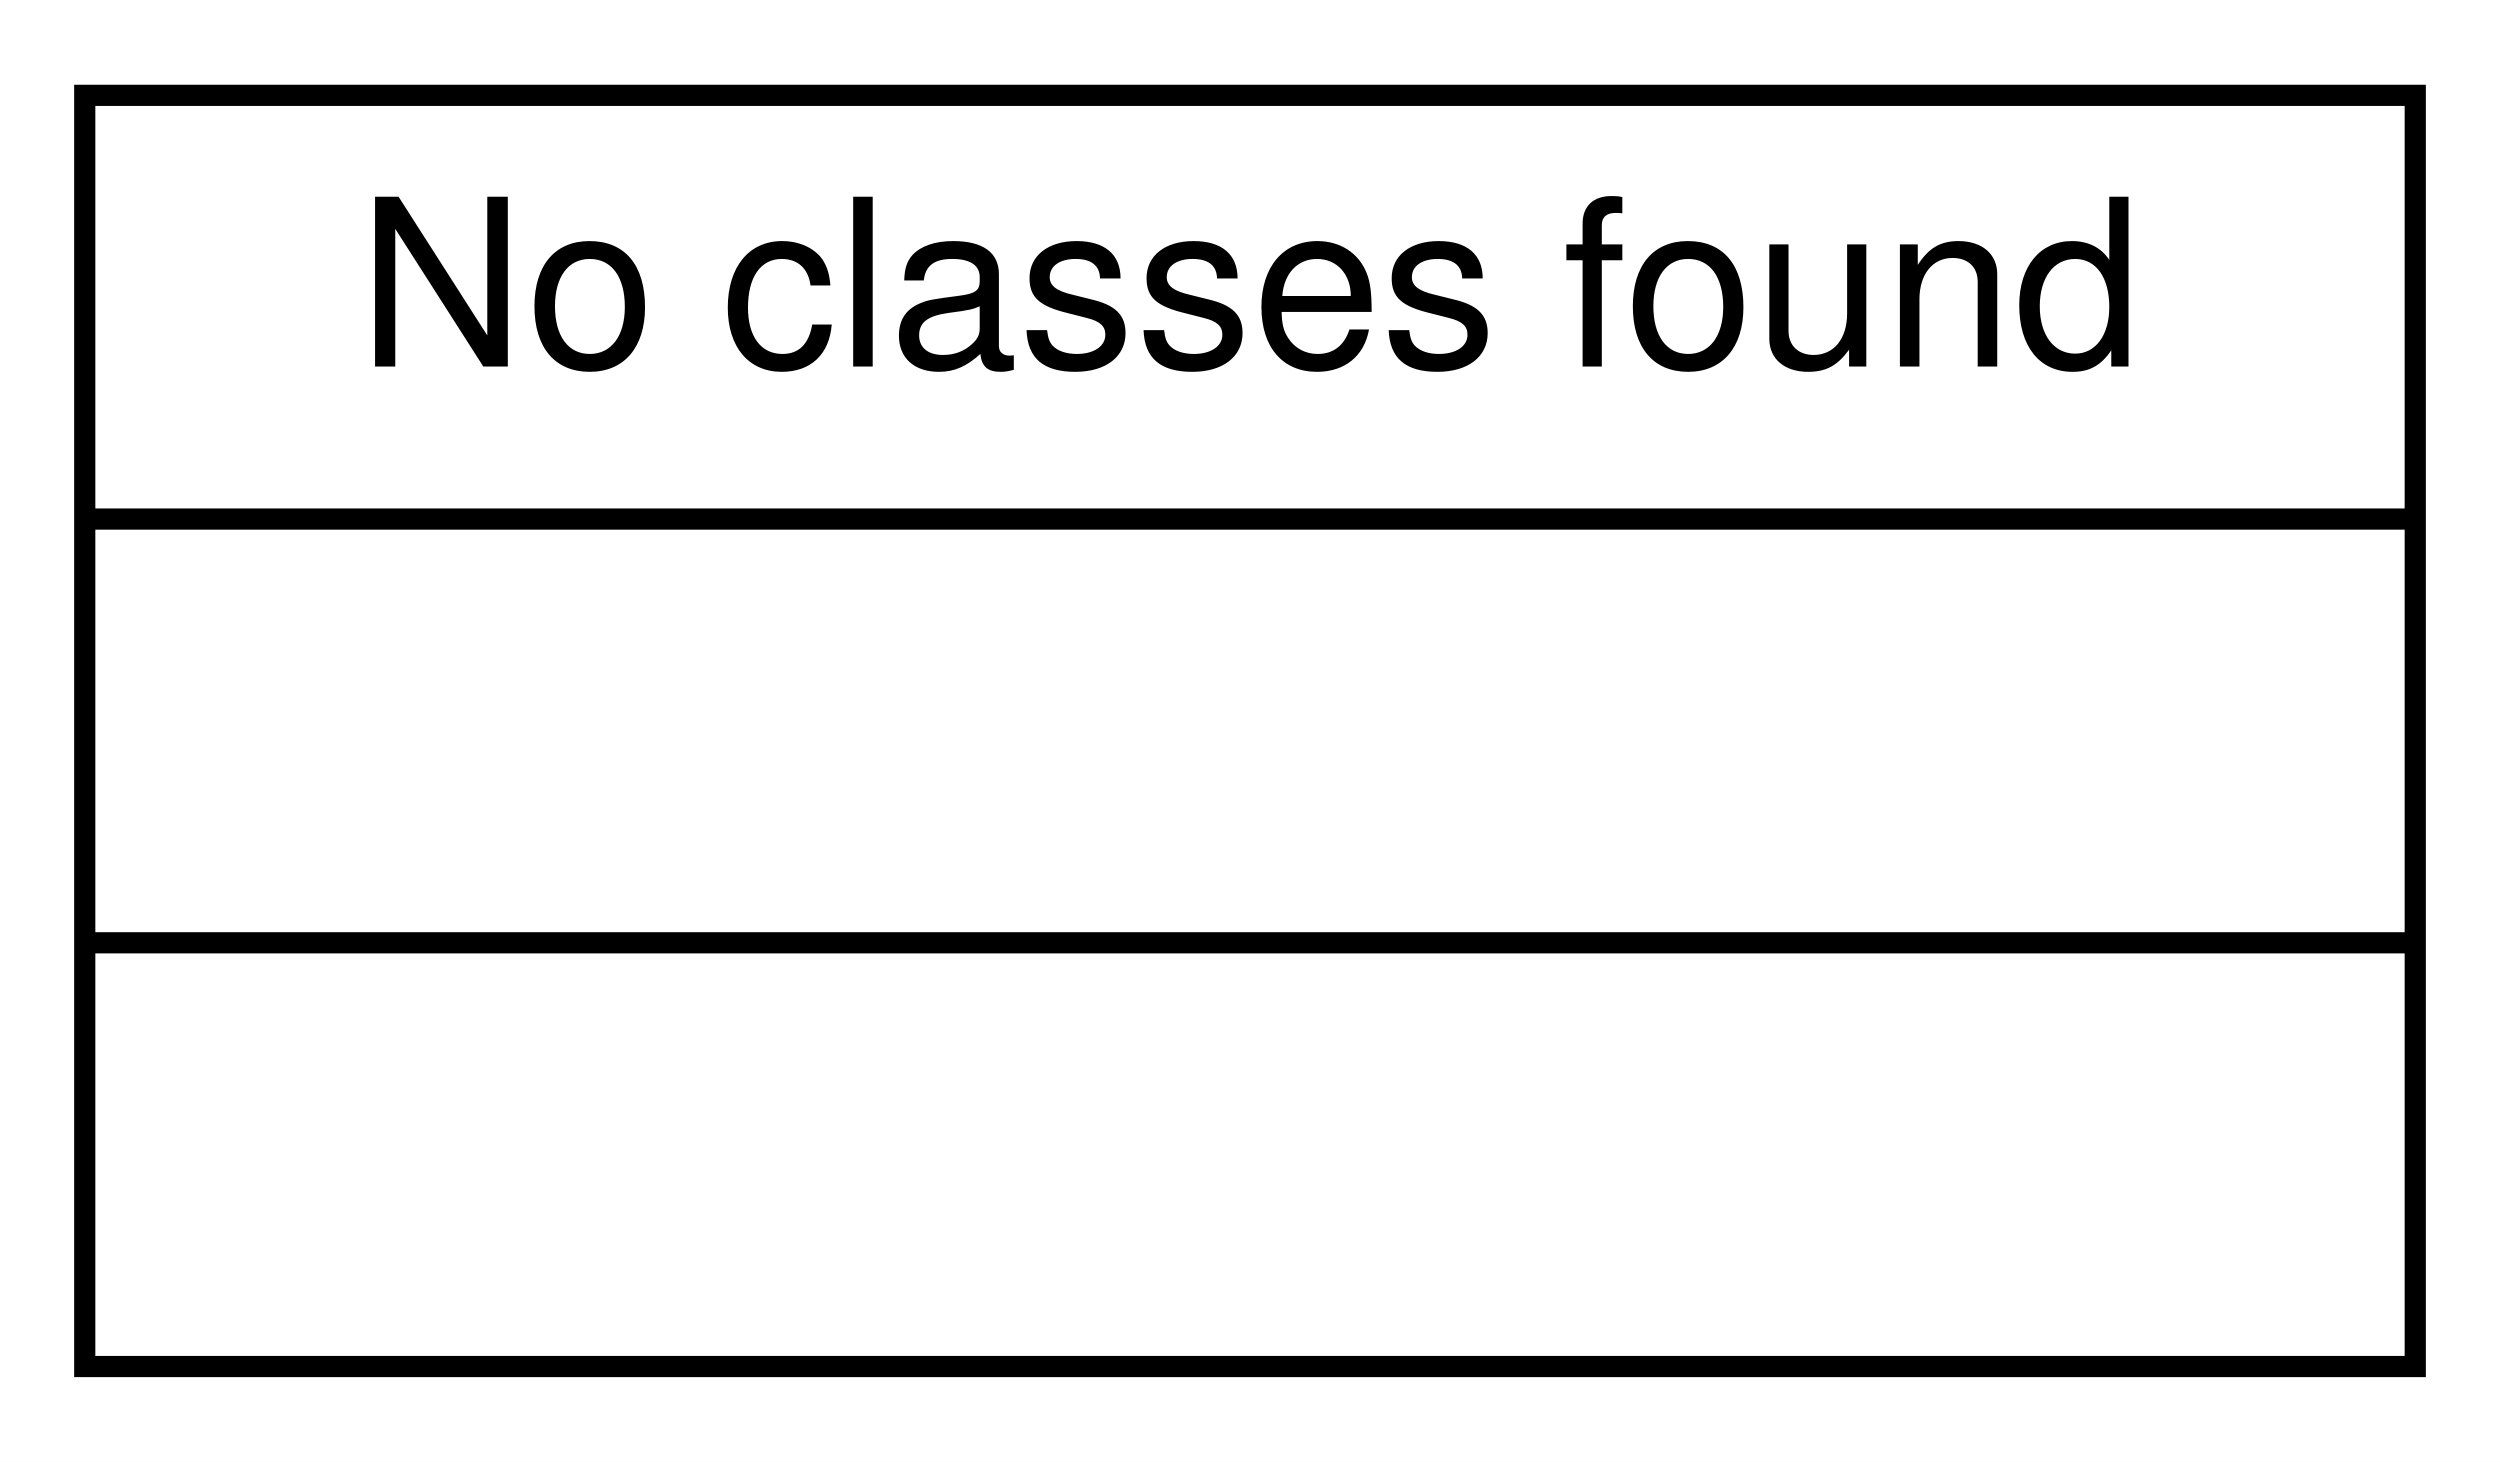
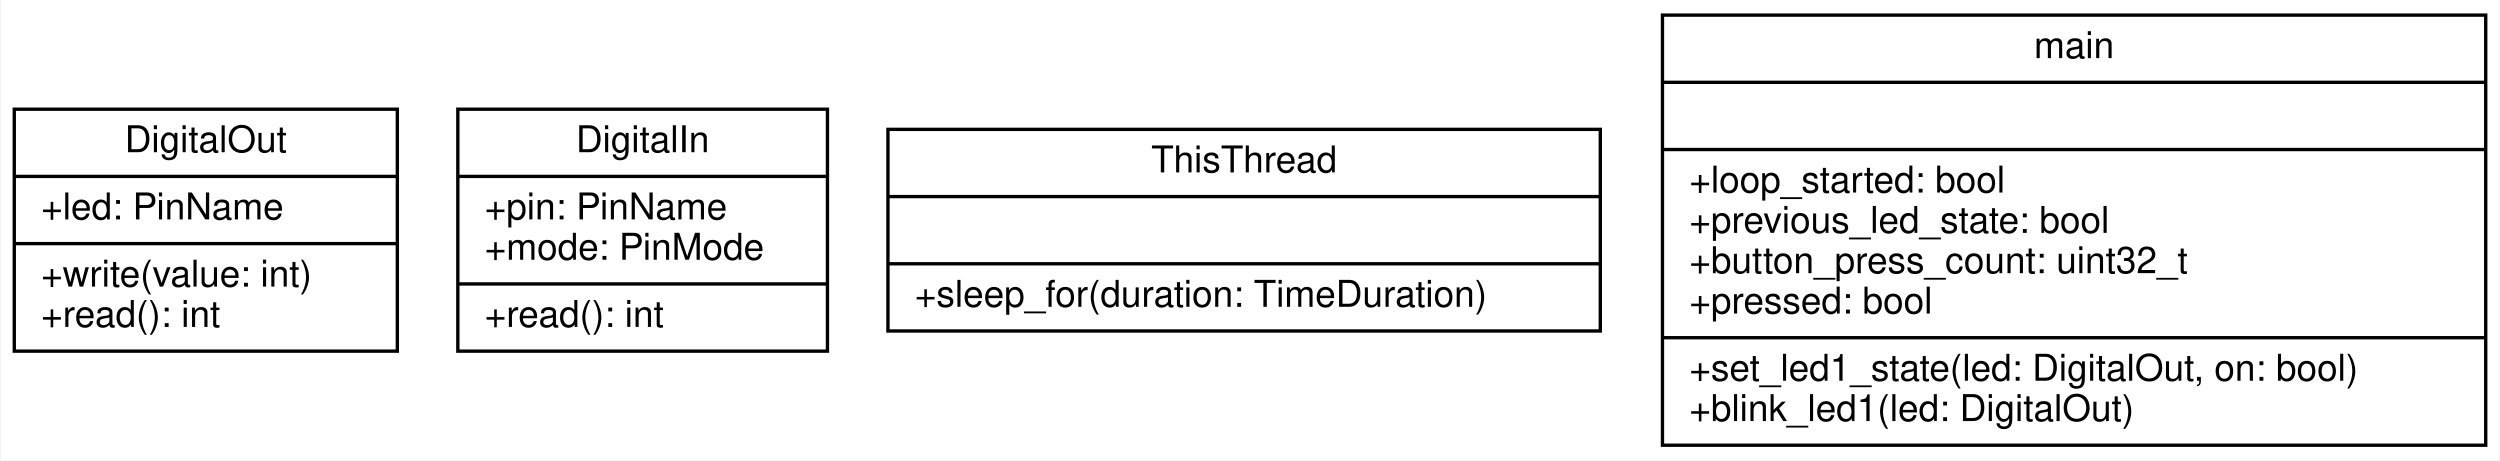
- <svg xmlns="http://www.w3.org/2000/svg" width="118pt" height="69pt" viewBox="0.00 0.00 118.00 69.00">
-   <g id="graph0" class="graph" transform="scale(1 1) rotate(0) translate(4 65)">
-     <polygon fill="white" stroke="transparent" points="-4,4 -4,-65 114,-65 114,4 -4,4" />
+ <svg xmlns="http://www.w3.org/2000/svg" width="744pt" height="137pt" viewBox="0.00 0.00 743.50 137.00">
+   <g id="graph0" class="graph" transform="scale(1 1) rotate(0) translate(4 133)">
+     <polygon fill="#ffffff" stroke="transparent" points="-4,4 -4,-133 739.5,-133 739.5,4 -4,4" />
    <g id="node1" class="node">
-       <polygon fill="none" stroke="black" points="0,-0.5 0,-60.5 110,-60.5 110,-0.5 0,-0.5" />
-       <text text-anchor="middle" x="55" y="-47.7" font-family="Helvetica,sans-Serif" font-size="11.00">No classes found</text>
-       <polyline fill="none" stroke="black" points="0,-40.5 110,-40.5 " />
-       <text text-anchor="middle" x="55" y="-27.7" font-family="Helvetica,sans-Serif" font-size="11.00"> </text>
-       <polyline fill="none" stroke="black" points="0,-20.5 110,-20.5 " />
-       <text text-anchor="middle" x="55" y="-7.7" font-family="Helvetica,sans-Serif" font-size="11.00"> </text>
+       <polygon fill="none" stroke="black" points="0,-28.5 0,-100.5 114,-100.5 114,-28.5 0,-28.5" />
+       <text text-anchor="middle" x="57" y="-87.7" font-family="Helvetica,sans-Serif" font-size="11.00">DigitalOut</text>
+       <polyline fill="none" stroke="black" points="0,-80.5 114,-80.5 " />
+       <text text-anchor="start" x="8" y="-67.7" font-family="Helvetica,sans-Serif" font-size="11.00">+led: PinName</text>
+       <polyline fill="none" stroke="black" points="0,-60.5 114,-60.5 " />
+       <text text-anchor="start" x="8" y="-47.7" font-family="Helvetica,sans-Serif" font-size="11.00">+write(value: int)</text>
+       <text text-anchor="start" x="8" y="-35.7" font-family="Helvetica,sans-Serif" font-size="11.00">+read(): int</text>
+     </g>
+     <g id="node2" class="node">
+       <polygon fill="none" stroke="black" points="132,-28.5 132,-100.5 242,-100.5 242,-28.5 132,-28.5" />
+       <text text-anchor="middle" x="187" y="-87.7" font-family="Helvetica,sans-Serif" font-size="11.00">DigitalIn</text>
+       <polyline fill="none" stroke="black" points="132,-80.5 242,-80.5 " />
+       <text text-anchor="start" x="140" y="-67.7" font-family="Helvetica,sans-Serif" font-size="11.00">+pin: PinName</text>
+       <text text-anchor="start" x="140" y="-55.7" font-family="Helvetica,sans-Serif" font-size="11.00">+mode: PinMode</text>
+       <polyline fill="none" stroke="black" points="132,-48.5 242,-48.5 " />
+       <text text-anchor="start" x="140" y="-35.7" font-family="Helvetica,sans-Serif" font-size="11.00">+read(): int</text>
+     </g>
+     <g id="node3" class="node">
+       <polygon fill="none" stroke="black" points="260,-34.5 260,-94.5 472,-94.5 472,-34.5 260,-34.5" />
+       <text text-anchor="middle" x="366" y="-81.7" font-family="Helvetica,sans-Serif" font-size="11.00">ThisThread</text>
+       <polyline fill="none" stroke="black" points="260,-74.5 472,-74.5 " />
+       <text text-anchor="middle" x="366" y="-61.7" font-family="Helvetica,sans-Serif" font-size="11.00"> </text>
+       <polyline fill="none" stroke="black" points="260,-54.5 472,-54.5 " />
+       <text text-anchor="start" x="268" y="-41.7" font-family="Helvetica,sans-Serif" font-size="11.00">+sleep_for(duration: TimeDuration)</text>
+     </g>
+     <g id="node4" class="node">
+       <polygon fill="none" stroke="black" points="490.5,-0.5 490.5,-128.5 735.5,-128.5 735.5,-0.5 490.5,-0.5" />
+       <text text-anchor="middle" x="613" y="-115.7" font-family="Helvetica,sans-Serif" font-size="11.00">main</text>
+       <polyline fill="none" stroke="black" points="490.5,-108.5 735.5,-108.5 " />
+       <text text-anchor="middle" x="613" y="-95.7" font-family="Helvetica,sans-Serif" font-size="11.00"> </text>
+       <polyline fill="none" stroke="black" points="490.5,-88.5 735.5,-88.5 " />
+       <text text-anchor="start" x="498.5" y="-75.7" font-family="Helvetica,sans-Serif" font-size="11.00">+loop_started: bool</text>
+       <text text-anchor="start" x="498.5" y="-63.7" font-family="Helvetica,sans-Serif" font-size="11.00">+previous_led_state: bool</text>
+       <text text-anchor="start" x="498.5" y="-51.7" font-family="Helvetica,sans-Serif" font-size="11.00">+button_press_count: uint32_t</text>
+       <text text-anchor="start" x="498.5" y="-39.7" font-family="Helvetica,sans-Serif" font-size="11.00">+pressed: bool</text>
+       <polyline fill="none" stroke="black" points="490.5,-32.5 735.5,-32.5 " />
+       <text text-anchor="start" x="498.5" y="-19.7" font-family="Helvetica,sans-Serif" font-size="11.00">+set_led1_state(led: DigitalOut, on: bool)</text>
+       <text text-anchor="start" x="498.5" y="-7.7" font-family="Helvetica,sans-Serif" font-size="11.00">+blink_led1(led: DigitalOut)</text>
    </g>
  </g>
</svg>
